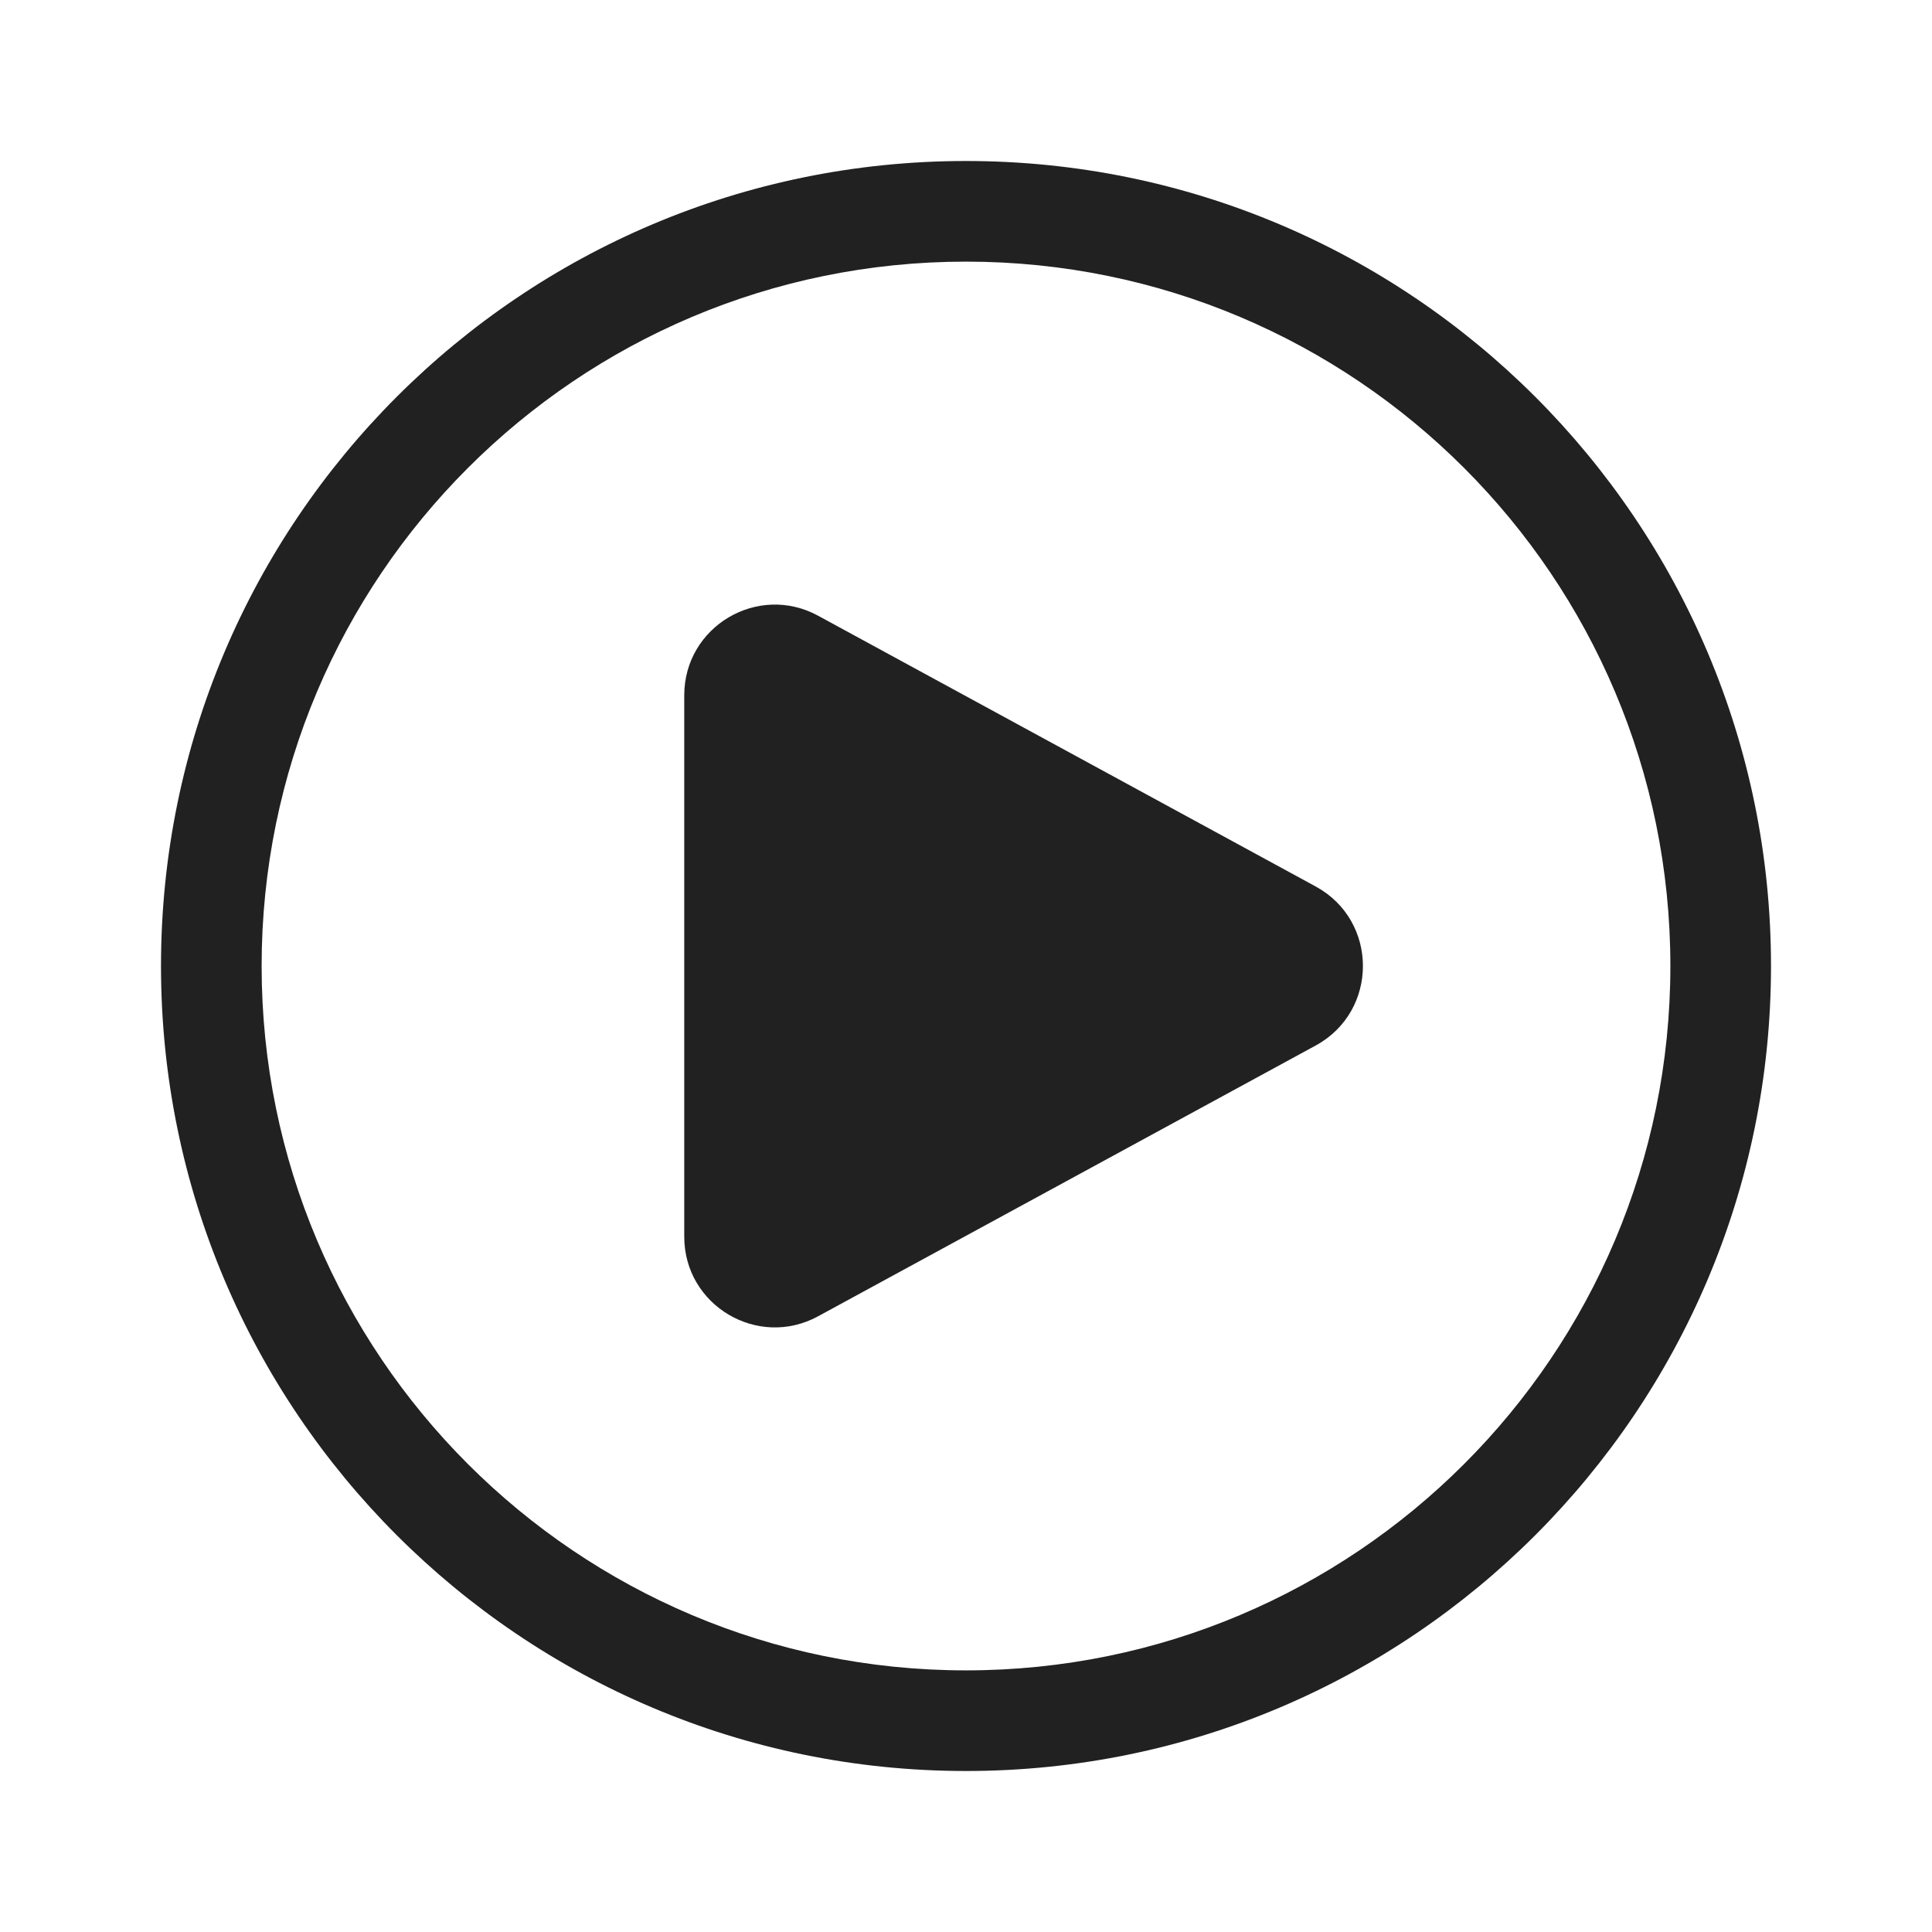
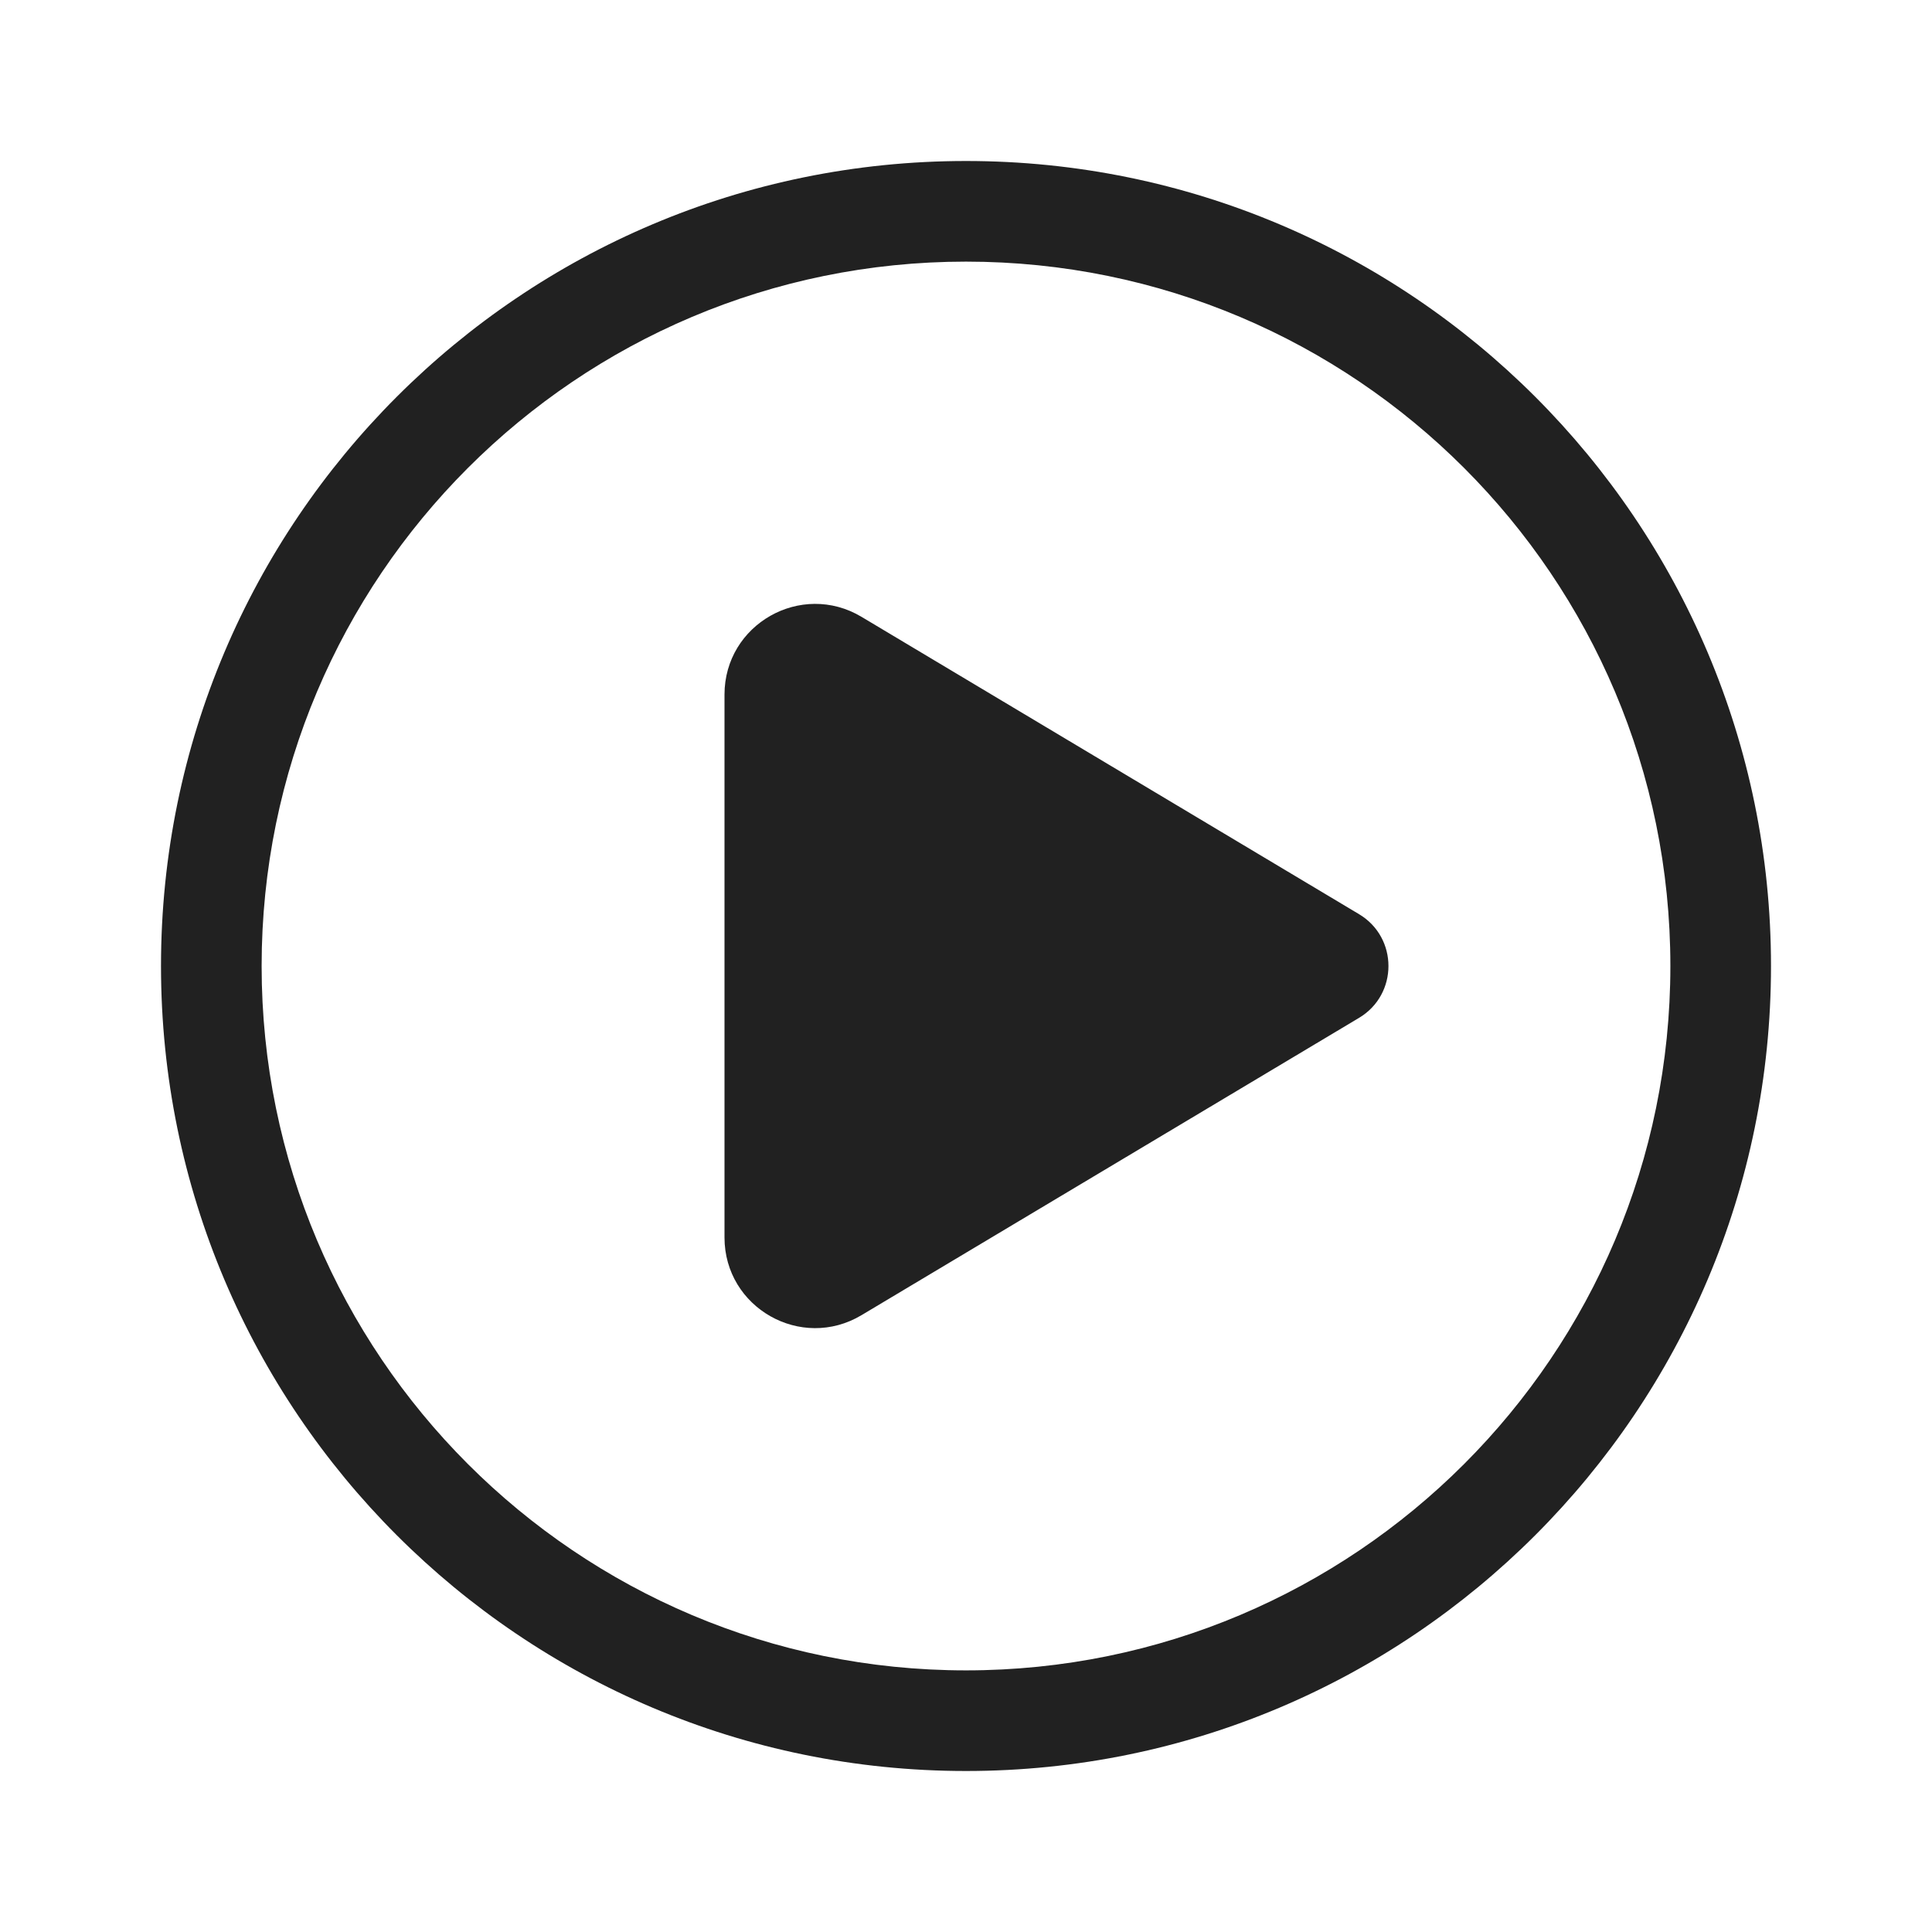
<svg xmlns="http://www.w3.org/2000/svg" width="48" height="48" viewBox="0 0 48 48" fill="none">
-   <path d="M41.5 24C41.5 14.335 33.665 6.5 24 6.5C14.335 6.5 6.5 14.335 6.5 24C6.5 33.665 14.335 41.5 24 41.5C33.665 41.5 41.5 33.665 41.5 24ZM44 24C44 35.046 35.046 44 24 44C12.954 44 4 35.046 4 24C4 12.954 12.954 4 24 4C35.046 4 44 12.954 44 24ZM20.325 15.297C18.826 14.482 17 15.567 17 17.274V30.726C17 32.433 18.826 33.518 20.325 32.703L32.687 25.976C34.253 25.124 34.253 22.876 32.687 22.024L20.325 15.297Z" fill="#212121" />
+   <path d="M33.766 22.713L21.404 15.325C19.904 14.429 18 15.51 18 17.257V30.744C18 32.491 19.904 33.572 21.404 32.675L33.766 25.288C34.739 24.706 34.739 23.295 33.766 22.713ZM24 44C35.046 44 44 35.046 44 24C44 12.954 35.046 4 24 4C12.954 4 4 12.954 4 24C4 35.046 12.954 44 24 44ZM24 6.5C33.665 6.5 41.5 14.335 41.5 24C41.5 33.665 33.665 41.5 24 41.5C14.335 41.5 6.5 33.665 6.5 24C6.5 14.335 14.335 6.5 24 6.5Z" fill="#212121" />
</svg>
